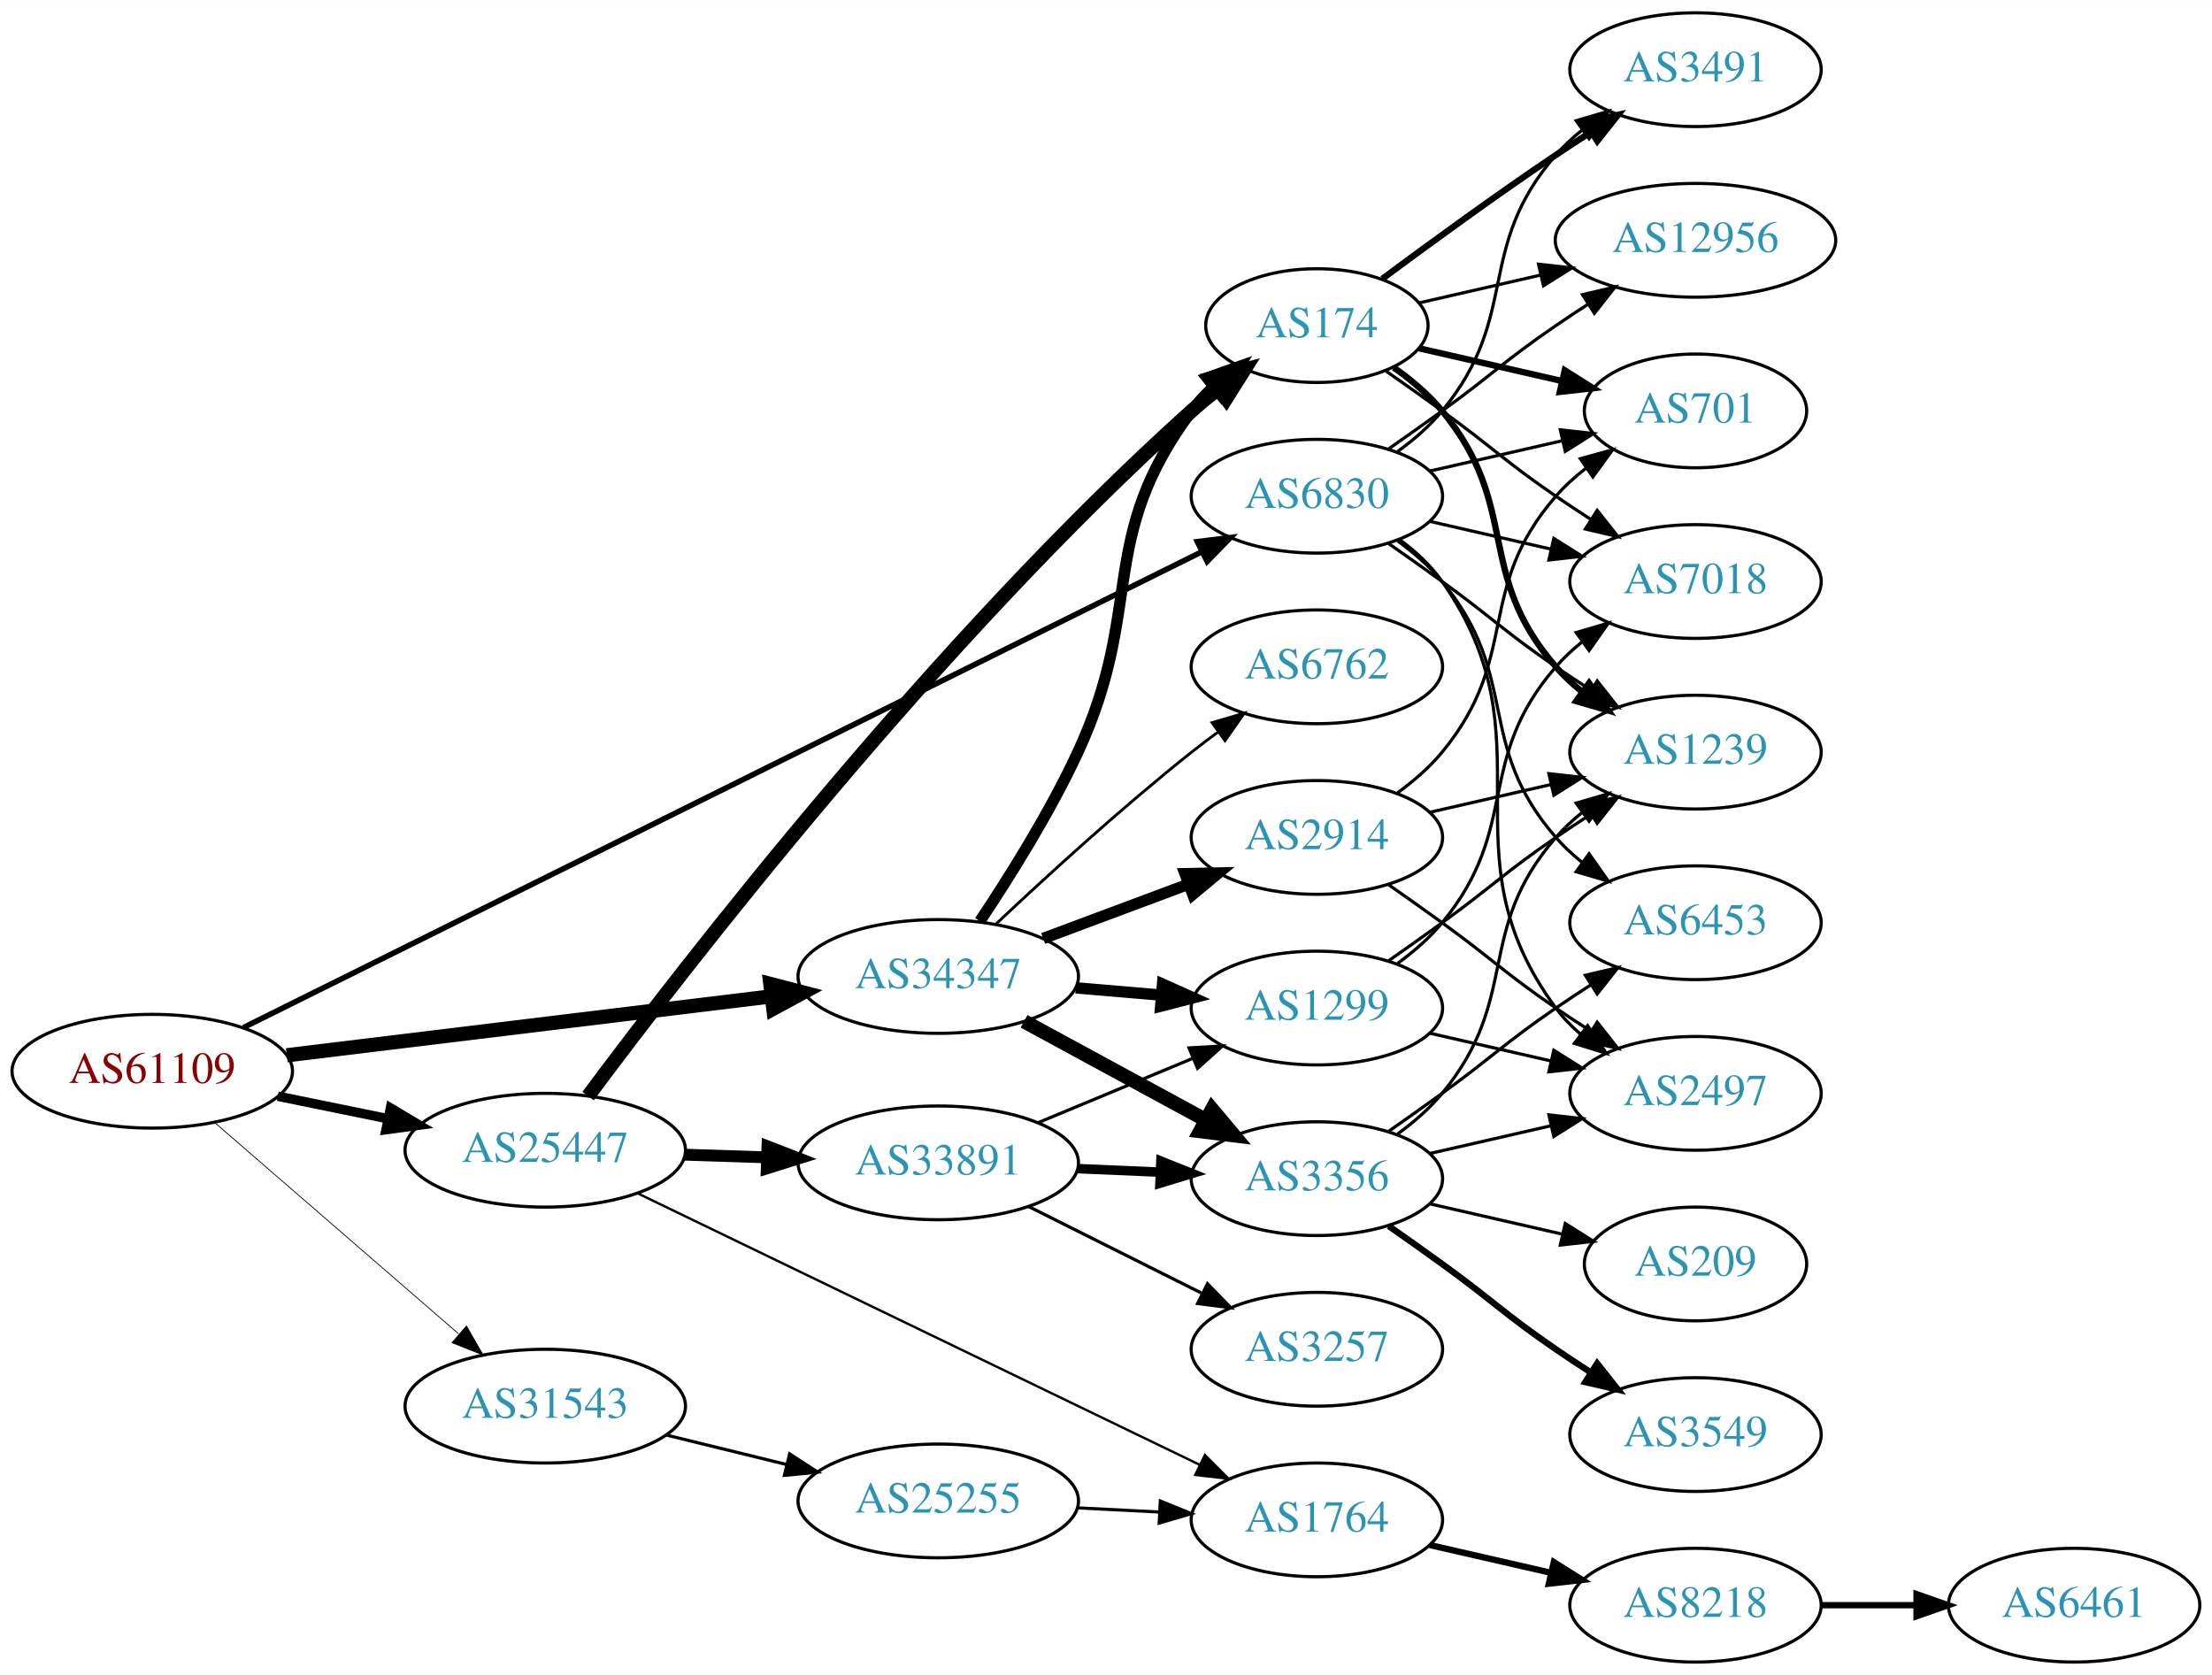
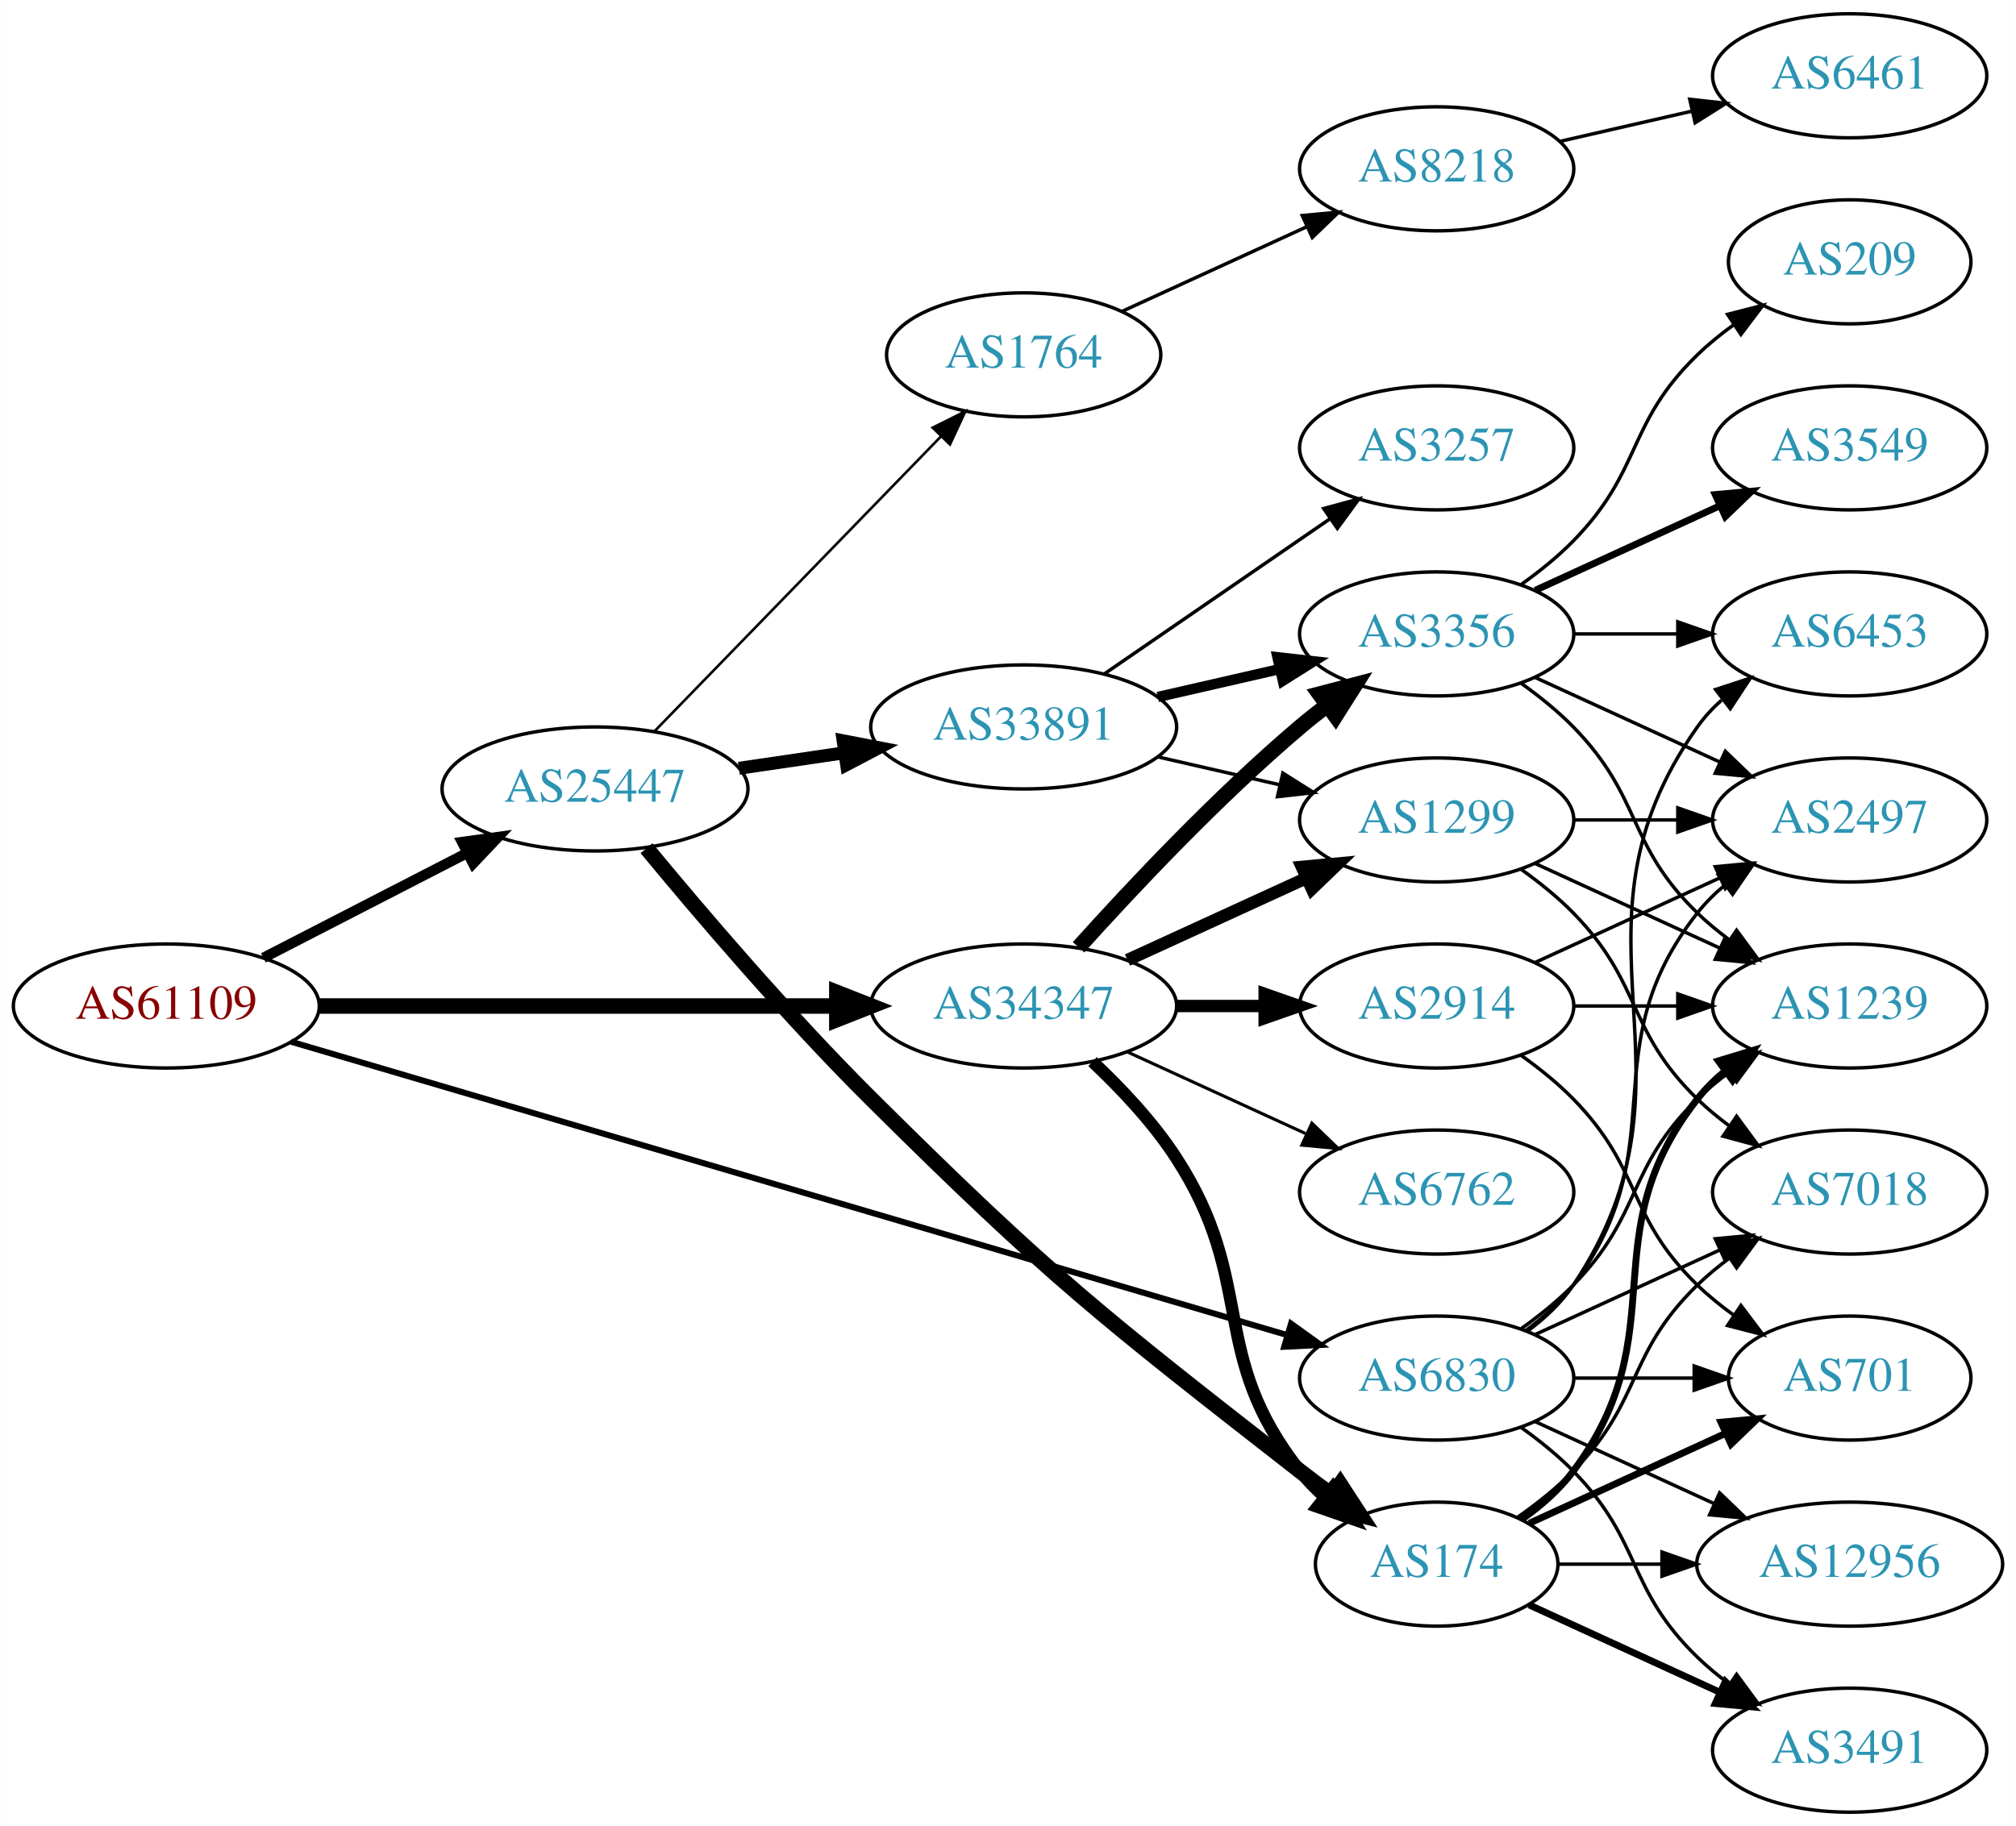
- <svg xmlns="http://www.w3.org/2000/svg" xmlns:xlink="http://www.w3.org/1999/xlink" width="700pt" height="530pt" viewBox="0.00 0.00 700.15 530.00">
+ <svg xmlns="http://www.w3.org/2000/svg" xmlns:xlink="http://www.w3.org/1999/xlink" width="585pt" height="530pt" viewBox="0.00 0.00 584.86 530.00">
  <g id="graph0" class="graph" transform="scale(1 1) rotate(0) translate(4 526)">
-     <polygon fill="white" stroke="none" points="-4,4 -4,-526 696.155,-526 696.155,4 -4,4" />
+     <polygon fill="white" stroke="none" points="-4,4 -4,-526 580.862,-526 580.862,4 -4,4" />
    <g id="node1" class="node">
      <g id="a_node1">
        <a xlink:href="/asn/61109" xlink:title="AS61109 ~ Stadtgemeinde/Stadtwerke Imst [AT]">
-           <ellipse fill="#ffffff" stroke="black" cx="44.196" cy="-187" rx="44.393" ry="18" />
-           <text text-anchor="middle" x="44.196" y="-183.3" font-family="Times,serif" font-size="14.00" fill="#880000">AS61109</text>
+           <ellipse fill="#ffffff" stroke="black" cx="44.196" cy="-234" rx="44.393" ry="18" />
+           <text text-anchor="middle" x="44.196" y="-230.3" font-family="Times,serif" font-size="14.00" fill="#880000">AS61109</text>
        </a>
      </g>
    </g>
    <g id="node2" class="node">
      <g id="a_node2">
        <a xlink:href="/asn/6830" xlink:title="AS6830 ~ LGI-UPC [AT]">
-           <ellipse fill="#ffffff" stroke="black" cx="412.823" cy="-369" rx="39.794" ry="18" />
-           <text text-anchor="middle" x="412.823" y="-365.3" font-family="Times,serif" font-size="14.00" fill="#2c94b3">AS6830</text>
+           <ellipse fill="#ffffff" stroke="black" cx="412.823" cy="-126" rx="39.794" ry="18" />
+           <text text-anchor="middle" x="412.823" y="-122.3" font-family="Times,serif" font-size="14.00" fill="#2c94b3">AS6830</text>
        </a>
      </g>
    </g>
    <g id="edge1" class="edge">
-       <path fill="none" stroke="black" stroke-width="1.75" d="M73.054,-200.829C138.783,-233.458 303.46,-315.207 376.261,-351.346" />
-       <polygon fill="black" stroke="black" stroke-width="1.75" points="374.98,-354.618 385.493,-355.93 378.093,-348.348 374.98,-354.618" />
+       <path fill="none" stroke="black" stroke-width="1.75" d="M80.35,-223.645C148.049,-203.702 296.275,-160.038 369.36,-138.509" />
+       <polygon fill="black" stroke="black" stroke-width="1.75" points="370.554,-141.806 379.158,-135.622 368.576,-135.091 370.554,-141.806" />
    </g>
    <g id="node3" class="node">
      <g id="a_node3">
        <a xlink:href="/asn/25447" xlink:title="AS25447 ~ Hackl-Str. 1, Object 2, OG2 [AT]">
-           <ellipse fill="#ffffff" stroke="black" cx="168.588" cy="-162" rx="44.393" ry="18" />
-           <text text-anchor="middle" x="168.588" y="-158.3" font-family="Times,serif" font-size="14.00" fill="#2c94b3">AS25447</text>
+           <ellipse fill="#ffffff" stroke="black" cx="168.588" cy="-297" rx="44.393" ry="18" />
+           <text text-anchor="middle" x="168.588" y="-293.3" font-family="Times,serif" font-size="14.00" fill="#2c94b3">AS25447</text>
        </a>
      </g>
    </g>
    <g id="edge2" class="edge">
-       <path fill="none" stroke="black" stroke-width="3" d="M83.922,-179.09C94.972,-176.833 107.157,-174.344 118.728,-171.98" />
-       <polygon fill="black" stroke="black" stroke-width="3" points="119.597,-175.375 128.694,-169.945 118.196,-168.517 119.597,-175.375" />
+       <path fill="none" stroke="black" stroke-width="3" d="M72.359,-247.982C89.789,-256.954 112.62,-268.706 131.558,-278.454" />
+       <polygon fill="black" stroke="black" stroke-width="3" points="130.008,-281.593 140.501,-283.057 133.212,-275.369 130.008,-281.593" />
    </g>
    <g id="node4" class="node">
      <g id="a_node4">
-         <a xlink:href="/asn/31543" xlink:title="AS31543 ~ myNET gmbh [AT]">
-           <ellipse fill="#ffffff" stroke="black" cx="168.588" cy="-81" rx="44.393" ry="18" />
-           <text text-anchor="middle" x="168.588" y="-77.3" font-family="Times,serif" font-size="14.00" fill="#2c94b3">AS31543</text>
+         <a xlink:href="/asn/34347" xlink:title="AS34347 ~ HALLAG Kommunal GmbH [AT]">
+           <ellipse fill="#ffffff" stroke="black" cx="292.98" cy="-234" rx="44.393" ry="18" />
+           <text text-anchor="middle" x="292.98" y="-230.3" font-family="Times,serif" font-size="14.00" fill="#2c94b3">AS34347</text>
        </a>
      </g>
    </g>
    <g id="edge3" class="edge">
-       <path fill="none" stroke="black" stroke-width="0.25" d="M64.052,-170.67C84.686,-152.799 117.916,-124.019 141.149,-103.899" />
-       <polygon fill="black" stroke="black" stroke-width="0.25" points="143.644,-106.367 148.912,-97.175 139.062,-101.076 143.644,-106.367" />
+       <path fill="none" stroke="black" stroke-width="4.5" d="M88.465,-234C130.273,-234 193.702,-234 238.62,-234" />
+       <polygon fill="black" stroke="black" stroke-width="4.5" points="238.761,-237.938 248.761,-234 238.761,-230.063 238.761,-237.938" />
    </g>
    <g id="node5" class="node">
      <g id="a_node5">
-         <a xlink:href="/asn/34347" xlink:title="AS34347 ~ HALLAG Kommunal GmbH [AT]">
-           <ellipse fill="#ffffff" stroke="black" cx="292.98" cy="-217" rx="44.393" ry="18" />
-           <text text-anchor="middle" x="292.98" y="-213.3" font-family="Times,serif" font-size="14.00" fill="#2c94b3">AS34347</text>
+         <a xlink:href="/asn/1239" xlink:title="AS1239 ~ Sprint [US]">
+           <ellipse fill="#ffffff" stroke="black" cx="532.666" cy="-234" rx="39.794" ry="18" />
+           <text text-anchor="middle" x="532.666" y="-230.3" font-family="Times,serif" font-size="14.00" fill="#2c94b3">AS1239</text>
        </a>
      </g>
    </g>
    <g id="edge4" class="edge">
-       <path fill="none" stroke="black" stroke-width="4.5" d="M86.781,-192.055C129.052,-197.194 194.636,-205.166 240.24,-210.71" />
-       <polygon fill="black" stroke="black" stroke-width="4.5" points="239.823,-214.626 250.225,-211.924 240.774,-206.809 239.823,-214.626" />
+       <path fill="none" stroke="black" d="M437.417,-140.389C442.673,-144.148 448.005,-148.437 452.469,-153 472.642,-173.617 467.776,-186.906 488.469,-207 491.315,-209.763 494.488,-212.386 497.789,-214.834" />
+       <polygon fill="black" stroke="black" points="495.905,-217.786 506.136,-220.538 499.854,-212.006 495.905,-217.786" />
    </g>
    <g id="node6" class="node">
      <g id="a_node6">
-         <a xlink:href="/asn/1239" xlink:title="AS1239 ~ Sprint [US]">
-           <ellipse fill="#ffffff" stroke="black" cx="532.666" cy="-288" rx="39.794" ry="18" />
-           <text text-anchor="middle" x="532.666" y="-284.3" font-family="Times,serif" font-size="14.00" fill="#2c94b3">AS1239</text>
+         <a xlink:href="/asn/12956" xlink:title="AS12956 ~ TELXIUS [ES]">
+           <ellipse fill="#ffffff" stroke="black" cx="532.666" cy="-72" rx="44.393" ry="18" />
+           <text text-anchor="middle" x="532.666" y="-68.3" font-family="Times,serif" font-size="14.00" fill="#2c94b3">AS12956</text>
        </a>
      </g>
    </g>
    <g id="edge5" class="edge">
-       <path fill="none" stroke="black" d="M435.58,-353.991C441.114,-350.121 447.033,-345.936 452.469,-342 468.669,-330.271 471.975,-326.311 488.469,-315 491.998,-312.581 495.735,-310.111 499.476,-307.698" />
-       <polygon fill="black" stroke="black" points="501.548,-310.528 508.117,-302.216 497.798,-304.618 501.548,-310.528" />
+       <path fill="none" stroke="black" d="M441.452,-113.339C456.95,-106.238 476.516,-97.272 493.463,-89.506" />
+       <polygon fill="black" stroke="black" points="494.933,-92.683 502.565,-85.335 492.016,-86.319 494.933,-92.683" />
    </g>
    <g id="node7" class="node">
      <g id="a_node7">
        <a xlink:href="/asn/2497" xlink:title="AS2497 ~ Internet Initiative Japan Inc. [JP]">
-           <ellipse fill="#ffffff" stroke="black" cx="532.666" cy="-180" rx="39.794" ry="18" />
-           <text text-anchor="middle" x="532.666" y="-176.3" font-family="Times,serif" font-size="14.00" fill="#2c94b3">AS2497</text>
+           <ellipse fill="#ffffff" stroke="black" cx="532.666" cy="-288" rx="39.794" ry="18" />
+           <text text-anchor="middle" x="532.666" y="-284.3" font-family="Times,serif" font-size="14.00" fill="#2c94b3">AS2497</text>
        </a>
      </g>
    </g>
    <g id="edge6" class="edge">
-       <path fill="none" stroke="black" d="M438.982,-355.284C444.047,-351.545 448.902,-347.096 452.469,-342 488.083,-291.131 451.566,-256.941 488.469,-207 490.703,-203.977 493.386,-201.214 496.307,-198.707" />
-       <polygon fill="black" stroke="black" points="498.502,-201.437 504.45,-192.669 494.333,-195.814 498.502,-201.437" />
+       <path fill="none" stroke="black" d="M438.754,-139.882C443.83,-143.611 448.748,-148.016 452.469,-153 482.741,-193.542 457.171,-221.246 488.469,-261 490.794,-263.953 493.538,-266.67 496.497,-269.147" />
+       <polygon fill="black" stroke="black" points="494.557,-272.064 504.694,-275.145 498.69,-266.415 494.557,-272.064" />
    </g>
    <g id="node8" class="node">
      <g id="a_node8">
-         <a xlink:href="/asn/701" xlink:title="AS701 ~ UUNET [US]">
-           <ellipse fill="#ffffff" stroke="black" cx="532.666" cy="-396" rx="35.194" ry="18" />
-           <text text-anchor="middle" x="532.666" y="-392.3" font-family="Times,serif" font-size="14.00" fill="#2c94b3">AS701</text>
+         <a xlink:href="/asn/6453" xlink:title="AS6453 ~ TATA COMMUNICATIONS (AMERICA) INC [US]">
+           <ellipse fill="#ffffff" stroke="black" cx="532.666" cy="-342" rx="39.794" ry="18" />
+           <text text-anchor="middle" x="532.666" y="-338.3" font-family="Times,serif" font-size="14.00" fill="#2c94b3">AS6453</text>
        </a>
      </g>
    </g>
    <g id="edge7" class="edge">
-       <path fill="none" stroke="black" d="M448.542,-376.955C461.635,-379.955 476.657,-383.396 490.298,-386.522" />
-       <polygon fill="black" stroke="black" points="489.876,-390.016 500.405,-388.838 491.439,-383.193 489.876,-390.016" />
+       <path fill="none" stroke="black" d="M439.142,-139.607C444.198,-143.351 449.01,-147.831 452.469,-153 493.494,-214.294 445.89,-254.775 488.469,-315 490.461,-317.816 492.848,-320.401 495.464,-322.76" />
+       <polygon fill="black" stroke="black" points="493.763,-325.865 503.832,-329.162 498.016,-320.306 493.763,-325.865" />
    </g>
    <g id="node9" class="node">
      <g id="a_node9">
        <a xlink:href="/asn/7018" xlink:title="AS7018 ~ AT&amp;T Services, Inc. [US]">
-           <ellipse fill="#ffffff" stroke="black" cx="532.666" cy="-342" rx="39.794" ry="18" />
-           <text text-anchor="middle" x="532.666" y="-338.3" font-family="Times,serif" font-size="14.00" fill="#2c94b3">AS7018</text>
+           <ellipse fill="#ffffff" stroke="black" cx="532.666" cy="-180" rx="39.794" ry="18" />
+           <text text-anchor="middle" x="532.666" y="-176.3" font-family="Times,serif" font-size="14.00" fill="#2c94b3">AS7018</text>
        </a>
      </g>
    </g>
    <g id="edge8" class="edge">
-       <path fill="none" stroke="black" d="M448.542,-361.045C460.542,-358.296 474.163,-355.175 486.856,-352.267" />
-       <polygon fill="black" stroke="black" points="487.821,-355.636 496.787,-349.991 486.258,-348.813 487.821,-355.636" />
+       <path fill="none" stroke="black" d="M441.452,-138.661C457.409,-145.973 477.679,-155.261 494.962,-163.181" />
+       <polygon fill="black" stroke="black" points="493.661,-166.435 504.21,-167.419 496.577,-160.071 493.661,-166.435" />
    </g>
    <g id="node10" class="node">
      <g id="a_node10">
-         <a xlink:href="/asn/12956" xlink:title="AS12956 ~ TELXIUS [ES]">
-           <ellipse fill="#ffffff" stroke="black" cx="532.666" cy="-450" rx="44.393" ry="18" />
-           <text text-anchor="middle" x="532.666" y="-446.3" font-family="Times,serif" font-size="14.00" fill="#2c94b3">AS12956</text>
+         <a xlink:href="/asn/701" xlink:title="AS701 ~ UUNET [US]">
+           <ellipse fill="#ffffff" stroke="black" cx="532.666" cy="-126" rx="35.194" ry="18" />
+           <text text-anchor="middle" x="532.666" y="-122.3" font-family="Times,serif" font-size="14.00" fill="#2c94b3">AS701</text>
        </a>
      </g>
    </g>
    <g id="edge9" class="edge">
-       <path fill="none" stroke="black" d="M435.58,-384.009C441.114,-387.879 447.033,-392.064 452.469,-396 468.669,-407.729 471.975,-411.689 488.469,-423 491.74,-425.243 495.191,-427.528 498.657,-429.773" />
-       <polygon fill="black" stroke="black" points="496.9,-432.803 507.215,-435.22 500.658,-426.898 496.9,-432.803" />
+       <path fill="none" stroke="black" d="M452.736,-126C463.822,-126 475.982,-126 487.364,-126" />
+       <polygon fill="black" stroke="black" points="487.546,-129.5 497.546,-126 487.546,-122.5 487.546,-129.5" />
    </g>
    <g id="node11" class="node">
      <g id="a_node11">
-         <a xlink:href="/asn/6453" xlink:title="AS6453 ~ TATA COMMUNICATIONS (AMERICA) INC [US]">
-           <ellipse fill="#ffffff" stroke="black" cx="532.666" cy="-234" rx="39.794" ry="18" />
-           <text text-anchor="middle" x="532.666" y="-230.3" font-family="Times,serif" font-size="14.00" fill="#2c94b3">AS6453</text>
+         <a xlink:href="/asn/3491" xlink:title="AS3491 ~ PCCW Global, Inc. [US]">
+           <ellipse fill="#ffffff" stroke="black" cx="532.666" cy="-18" rx="39.794" ry="18" />
+           <text text-anchor="middle" x="532.666" y="-14.3" font-family="Times,serif" font-size="14.00" fill="#2c94b3">AS3491</text>
        </a>
      </g>
    </g>
    <g id="edge10" class="edge">
-       <path fill="none" stroke="black" d="M438.404,-354.844C443.498,-351.128 448.512,-346.799 452.469,-342 477.534,-311.606 462.635,-290.742 488.469,-261 490.934,-258.162 493.771,-255.523 496.789,-253.094" />
-       <polygon fill="black" stroke="black" points="498.975,-255.833 505.067,-247.164 494.899,-250.142 498.975,-255.833" />
+       <path fill="none" stroke="black" d="M437.417,-111.611C442.673,-107.852 448.005,-103.563 452.469,-99 472.642,-78.383 467.776,-65.094 488.469,-45 491.315,-42.237 494.488,-39.614 497.789,-37.166" />
+       <polygon fill="black" stroke="black" points="499.854,-39.993 506.136,-31.462 495.905,-34.214 499.854,-39.993" />
    </g>
    <g id="node12" class="node">
      <g id="a_node12">
-         <a xlink:href="/asn/3491" xlink:title="AS3491 ~ PCCW Global, Inc. [US]">
-           <ellipse fill="#ffffff" stroke="black" cx="532.666" cy="-504" rx="39.794" ry="18" />
-           <text text-anchor="middle" x="532.666" y="-500.3" font-family="Times,serif" font-size="14.00" fill="#2c94b3">AS3491</text>
+         <a xlink:href="/asn/174" xlink:title="AS174 ~ Cogent Communications [US]">
+           <ellipse fill="#ffffff" stroke="black" cx="412.823" cy="-72" rx="35.194" ry="18" />
+           <text text-anchor="middle" x="412.823" y="-68.3" font-family="Times,serif" font-size="14.00" fill="#2c94b3">AS174</text>
        </a>
      </g>
    </g>
    <g id="edge11" class="edge">
-       <path fill="none" stroke="black" d="M438.404,-383.156C443.498,-386.872 448.512,-391.201 452.469,-396 477.534,-426.394 462.635,-447.258 488.469,-477 490.934,-479.838 493.771,-482.477 496.789,-484.906" />
-       <polygon fill="black" stroke="black" points="494.899,-487.858 505.067,-490.836 498.975,-482.167 494.899,-487.858" />
+       <path fill="none" stroke="black" stroke-width="4.5" d="M183.539,-279.804C198.877,-261.226 224.568,-231.056 248.784,-207 300.727,-155.401 315.445,-144.028 373.176,-99 376.125,-96.7 379.252,-94.361 382.4,-92.071" />
+       <polygon fill="black" stroke="black" stroke-width="4.5" points="384.811,-95.187 390.673,-86.179 380.243,-88.773 384.811,-95.187" />
    </g>
    <g id="node13" class="node">
      <g id="a_node13">
        <a xlink:href="/asn/33891" xlink:title="AS33891 ~ CORE-BACKBONE GMBH GLOBAL NETWORK [DE]">
-           <ellipse fill="#ffffff" stroke="black" cx="292.98" cy="-158" rx="44.393" ry="18" />
-           <text text-anchor="middle" x="292.98" y="-154.3" font-family="Times,serif" font-size="14.00" fill="#2c94b3">AS33891</text>
+           <ellipse fill="#ffffff" stroke="black" cx="292.98" cy="-315" rx="44.393" ry="18" />
+           <text text-anchor="middle" x="292.98" y="-311.3" font-family="Times,serif" font-size="14.00" fill="#2c94b3">AS33891</text>
        </a>
      </g>
    </g>
    <g id="edge12" class="edge">
-       <path fill="none" stroke="black" stroke-width="3.75" d="M212.739,-160.59C221.148,-160.315 230.057,-160.024 238.748,-159.74" />
-       <polygon fill="black" stroke="black" stroke-width="3.75" points="238.926,-163.236 248.807,-159.411 238.698,-156.24 238.926,-163.236" />
+       <path fill="none" stroke="black" stroke-width="3.75" d="M210.343,-302.994C220.148,-304.436 230.744,-305.994 240.952,-307.495" />
+       <polygon fill="black" stroke="black" stroke-width="3.75" points="240.583,-310.979 250.986,-308.971 241.602,-304.053 240.583,-310.979" />
    </g>
    <g id="node14" class="node">
      <g id="a_node14">
-         <a xlink:href="/asn/174" xlink:title="AS174 ~ Cogent Communications [US]">
-           <ellipse fill="#ffffff" stroke="black" cx="412.823" cy="-423" rx="35.194" ry="18" />
-           <text text-anchor="middle" x="412.823" y="-419.3" font-family="Times,serif" font-size="14.00" fill="#2c94b3">AS174</text>
+         <a xlink:href="/asn/1764" xlink:title="AS1764 ~ NEXTLAYER-AS [AT]">
+           <ellipse fill="#ffffff" stroke="black" cx="292.98" cy="-423" rx="39.794" ry="18" />
+           <text text-anchor="middle" x="292.98" y="-419.3" font-family="Times,serif" font-size="14.00" fill="#2c94b3">AS1764</text>
        </a>
      </g>
    </g>
    <g id="edge13" class="edge">
-       <path fill="none" stroke="black" stroke-width="4.5" d="M182.145,-179.135C212.293,-219.626 292.288,-323.276 373.176,-396 375.813,-398.37 378.663,-400.711 381.58,-402.965" />
-       <polygon fill="black" stroke="black" stroke-width="4.5" points="379.461,-406.294 389.852,-409.038 384.122,-399.946 379.461,-406.294" />
+       <path fill="none" stroke="black" stroke-width="0.75" d="M185.841,-313.732C207.173,-335.693 244.745,-374.372 268.987,-399.328" />
+       <polygon fill="black" stroke="black" stroke-width="0.75" points="266.571,-401.865 276.049,-406.599 271.592,-396.988 266.571,-401.865" />
+     </g>
+     <g id="edge29" class="edge">
+       <path fill="none" stroke="black" stroke-width="3.6" d="M312.968,-217.849C321.232,-210.076 330.525,-200.231 337.176,-190 360.883,-153.534 346.206,-133.123 373.176,-99 375.257,-96.367 377.663,-93.885 380.236,-91.573" />
+       <polygon fill="black" stroke="black" stroke-width="3.6" points="382.647,-94.128 388.299,-85.167 378.293,-88.647 382.647,-94.128" />
+     </g>
+     <g id="node16" class="node">
+       <g id="a_node16">
+         <a xlink:href="/asn/3356" xlink:title="AS3356 ~ Level 3 Parent, LLC [US]">
+           <ellipse fill="#ffffff" stroke="black" cx="412.823" cy="-342" rx="39.794" ry="18" />
+           <text text-anchor="middle" x="412.823" y="-338.3" font-family="Times,serif" font-size="14.00" fill="#2c94b3">AS3356</text>
+         </a>
+       </g>
+     </g>
+     <g id="edge33" class="edge">
+       <path fill="none" stroke="black" stroke-width="4.5" d="M308.913,-251.044C324.239,-268.097 349.175,-294.65 373.176,-315 375.674,-317.117 378.334,-319.232 381.045,-321.293" />
+       <polygon fill="black" stroke="black" stroke-width="4.5" points="378.824,-324.547 389.222,-327.266 383.47,-318.188 378.824,-324.547" />
+     </g>
+     <g id="node17" class="node">
+       <g id="a_node17">
+         <a xlink:href="/asn/1299" xlink:title="AS1299 ~ Telia Carrier [EU]">
+           <ellipse fill="#ffffff" stroke="black" cx="412.823" cy="-288" rx="39.794" ry="18" />
+           <text text-anchor="middle" x="412.823" y="-284.3" font-family="Times,serif" font-size="14.00" fill="#2c94b3">AS1299</text>
+         </a>
+       </g>
+     </g>
+     <g id="edge30" class="edge">
+       <path fill="none" stroke="black" stroke-width="3.6" d="M323.11,-247.348C338.721,-254.502 358.119,-263.391 374.791,-271.03" />
+       <polygon fill="black" stroke="black" stroke-width="3.6" points="373.694,-274.378 384.243,-275.362 376.61,-268.014 373.694,-274.378" />
+     </g>
+     <g id="node22" class="node">
+       <g id="a_node22">
+         <a xlink:href="/asn/6762" xlink:title="AS6762 ~ TELECOM ITALIA SPARKLE S.p.A. [IT]">
+           <ellipse fill="#ffffff" stroke="black" cx="412.823" cy="-180" rx="39.794" ry="18" />
+           <text text-anchor="middle" x="412.823" y="-176.3" font-family="Times,serif" font-size="14.00" fill="#2c94b3">AS6762</text>
+         </a>
+       </g>
+     </g>
+     <g id="edge31" class="edge">
+       <path fill="none" stroke="black" stroke-width="0.9" d="M323.11,-220.652C338.721,-213.498 358.119,-204.609 374.791,-196.97" />
+       <polygon fill="black" stroke="black" stroke-width="0.9" points="376.61,-199.986 384.243,-192.638 373.694,-193.622 376.61,-199.986" />
+     </g>
+     <g id="node23" class="node">
+       <g id="a_node23">
+         <a xlink:href="/asn/2914" xlink:title="AS2914 ~ NTT America, Inc. [US]">
+           <ellipse fill="#ffffff" stroke="black" cx="412.823" cy="-234" rx="39.794" ry="18" />
+           <text text-anchor="middle" x="412.823" y="-230.3" font-family="Times,serif" font-size="14.00" fill="#2c94b3">AS2914</text>
+         </a>
+       </g>
+     </g>
+     <g id="edge32" class="edge">
+       <path fill="none" stroke="black" stroke-width="3.6" d="M337.191,-234C345.504,-234 354.267,-234 362.749,-234" />
+       <polygon fill="black" stroke="black" stroke-width="3.6" points="362.908,-237.5 372.908,-234 362.908,-230.5 362.908,-237.5" />
+     </g>
+     <g id="edge16" class="edge">
+       <path fill="none" stroke="black" stroke-width="2" d="M437.549,-85.011C443.046,-88.919 448.454,-93.622 452.469,-99 482.741,-139.542 457.171,-167.246 488.469,-207 490.794,-209.953 493.538,-212.67 496.497,-215.147" />
+       <polygon fill="black" stroke="black" stroke-width="2" points="494.557,-218.064 504.694,-221.145 498.69,-212.415 494.557,-218.064" />
+     </g>
+     <g id="edge15" class="edge">
+       <path fill="none" stroke="black" d="M448.225,-72C457.6,-72 467.983,-72 478.149,-72" />
+       <polygon fill="black" stroke="black" points="478.199,-75.5 488.199,-72 478.198,-68.5 478.199,-75.5" />
+     </g>
+     <g id="edge17" class="edge">
+       <path fill="none" stroke="black" d="M436.206,-85.532C441.848,-89.49 447.661,-94.086 452.469,-99 472.642,-119.617 467.776,-132.906 488.469,-153 491.315,-155.763 494.488,-158.386 497.789,-160.834" />
+       <polygon fill="black" stroke="black" points="495.905,-163.786 506.136,-166.538 499.854,-158.006 495.905,-163.786" />
+     </g>
+     <g id="edge14" class="edge">
+       <path fill="none" stroke="black" stroke-width="2" d="M439.684,-83.85C456.416,-91.517 478.406,-101.594 496.689,-109.972" />
+       <polygon fill="black" stroke="black" stroke-width="2" points="495.316,-113.193 505.865,-114.177 498.232,-106.829 495.316,-113.193" />
+     </g>
+     <g id="edge18" class="edge">
+       <path fill="none" stroke="black" stroke-width="2" d="M439.684,-60.15C455.805,-52.762 476.807,-43.138 494.672,-34.952" />
+       <polygon fill="black" stroke="black" stroke-width="2" points="496.591,-37.923 504.224,-30.575 493.675,-31.559 496.591,-37.923" />
    </g>
    <g id="node15" class="node">
      <g id="a_node15">
-         <a xlink:href="/asn/1764" xlink:title="AS1764 ~ NEXTLAYER-AS [AT]">
-           <ellipse fill="#ffffff" stroke="black" cx="412.823" cy="-45" rx="39.794" ry="18" />
-           <text text-anchor="middle" x="412.823" y="-41.3" font-family="Times,serif" font-size="14.00" fill="#2c94b3">AS1764</text>
-         </a>
-       </g>
-     </g>
-     <g id="edge14" class="edge">
-       <path fill="none" stroke="black" stroke-width="0.75" d="M197.85,-148.35C241.96,-127.044 327.134,-85.905 375.66,-62.467" />
-       <polygon fill="black" stroke="black" stroke-width="0.75" points="377.371,-65.528 384.853,-58.027 374.326,-59.224 377.371,-65.528" />
-     </g>
-     <g id="node23" class="node">
-       <g id="a_node23">
-         <a xlink:href="/asn/25255" xlink:title="AS25255 ~ ==&gt; TELE2 AUSTRIA &lt;== [AT]">
-           <ellipse fill="#ffffff" stroke="black" cx="292.98" cy="-51" rx="44.393" ry="18" />
-           <text text-anchor="middle" x="292.98" y="-47.3" font-family="Times,serif" font-size="14.00" fill="#2c94b3">AS25255</text>
-         </a>
-       </g>
-     </g>
-     <g id="edge30" class="edge">
-       <path fill="none" stroke="black" d="M206.975,-71.836C218.957,-68.899 232.381,-65.609 244.96,-62.525" />
-       <polygon fill="black" stroke="black" points="245.943,-65.888 254.823,-60.108 244.277,-59.089 245.943,-65.888" />
-     </g>
-     <g id="edge32" class="edge">
-       <path fill="none" stroke="black" stroke-width="3.6" d="M306.144,-234.476C315.512,-248.483 328.315,-268.889 337.176,-288 358.46,-333.902 342.905,-355.458 373.176,-396 375.184,-398.689 377.54,-401.209 380.081,-403.546" />
-       <polygon fill="black" stroke="black" stroke-width="3.6" points="378.11,-406.452 388.097,-409.989 382.496,-400.996 378.11,-406.452" />
-     </g>
-     <g id="node17" class="node">
-       <g id="a_node17">
-         <a xlink:href="/asn/3356" xlink:title="AS3356 ~ Level 3 Parent, LLC [US]">
-           <ellipse fill="#ffffff" stroke="black" cx="412.823" cy="-153" rx="39.794" ry="18" />
-           <text text-anchor="middle" x="412.823" y="-149.3" font-family="Times,serif" font-size="14.00" fill="#2c94b3">AS3356</text>
-         </a>
-       </g>
-     </g>
-     <g id="edge34" class="edge">
-       <path fill="none" stroke="black" stroke-width="4.5" d="M320.133,-202.796C337.072,-193.597 359.307,-181.521 377.639,-171.565" />
-       <polygon fill="black" stroke="black" stroke-width="4.5" points="379.643,-174.957 386.552,-166.725 375.885,-168.037 379.643,-174.957" />
+         <a xlink:href="/asn/3257" xlink:title="AS3257 ~ GTT [DE]">
+           <ellipse fill="#ffffff" stroke="black" cx="412.823" cy="-396" rx="39.794" ry="18" />
+           <text text-anchor="middle" x="412.823" y="-392.3" font-family="Times,serif" font-size="14.00" fill="#2c94b3">AS3257</text>
+         </a>
+       </g>
+     </g>
+     <g id="edge19" class="edge">
+       <path fill="none" stroke="black" d="M316.423,-330.426C335.004,-343.198 361.565,-361.455 381.945,-375.463" />
+       <polygon fill="black" stroke="black" points="380.036,-378.398 390.259,-381.178 384.001,-372.629 380.036,-378.398" />
+     </g>
+     <g id="edge20" class="edge">
+       <path fill="none" stroke="black" stroke-width="3" d="M331.915,-323.692C343.156,-326.267 355.568,-329.111 367.192,-331.774" />
+       <polygon fill="black" stroke="black" stroke-width="3" points="366.624,-335.235 377.153,-334.057 368.188,-328.412 366.624,-335.235" />
+     </g>
+     <g id="edge21" class="edge">
+       <path fill="none" stroke="black" d="M331.915,-306.308C343.156,-303.733 355.568,-300.889 367.192,-298.226" />
+       <polygon fill="black" stroke="black" points="368.188,-301.588 377.153,-295.943 366.624,-294.765 368.188,-301.588" />
+     </g>
+     <g id="node20" class="node">
+       <g id="a_node20">
+         <a xlink:href="/asn/8218" xlink:title="AS8218 ~ legacy Neotelecoms [FR]">
+           <ellipse fill="#ffffff" stroke="black" cx="412.823" cy="-477" rx="39.794" ry="18" />
+           <text text-anchor="middle" x="412.823" y="-473.3" font-family="Times,serif" font-size="14.00" fill="#2c94b3">AS8218</text>
+         </a>
+       </g>
+     </g>
+     <g id="edge27" class="edge">
+       <path fill="none" stroke="black" d="M321.609,-435.661C337.566,-442.973 357.837,-452.261 375.119,-460.181" />
+       <polygon fill="black" stroke="black" points="373.818,-463.435 384.367,-464.419 376.734,-457.071 373.818,-463.435" />
+     </g>
+     <g id="edge26" class="edge">
+       <path fill="none" stroke="black" d="M437.417,-327.611C442.673,-323.852 448.005,-319.563 452.469,-315 472.642,-294.383 467.776,-281.094 488.469,-261 491.315,-258.237 494.488,-255.614 497.789,-253.166" />
+       <polygon fill="black" stroke="black" points="499.854,-255.994 506.136,-247.462 495.905,-250.214 499.854,-255.994" />
+     </g>
+     <g id="edge24" class="edge">
+       <path fill="none" stroke="black" d="M441.452,-329.339C457.409,-322.027 477.679,-312.739 494.962,-304.819" />
+       <polygon fill="black" stroke="black" points="496.577,-307.929 504.21,-300.581 493.661,-301.565 496.577,-307.929" />
+     </g>
+     <g id="edge25" class="edge">
+       <path fill="none" stroke="black" d="M452.736,-342C462.289,-342 472.639,-342 482.601,-342" />
+       <polygon fill="black" stroke="black" points="482.794,-345.5 492.794,-342 482.794,-338.5 482.794,-345.5" />
    </g>
    <g id="node18" class="node">
      <g id="a_node18">
-         <a xlink:href="/asn/1299" xlink:title="AS1299 ~ Telia Carrier [EU]">
-           <ellipse fill="#ffffff" stroke="black" cx="412.823" cy="-207" rx="39.794" ry="18" />
-           <text text-anchor="middle" x="412.823" y="-203.3" font-family="Times,serif" font-size="14.00" fill="#2c94b3">AS1299</text>
-         </a>
-       </g>
-     </g>
-     <g id="edge36" class="edge">
-       <path fill="none" stroke="black" stroke-width="3.6" d="M336.524,-213.39C345.243,-212.65 354.482,-211.866 363.39,-211.11" />
-       <polygon fill="black" stroke="black" stroke-width="3.6" points="363.976,-214.573 373.644,-210.24 363.384,-207.598 363.976,-214.573" />
-     </g>
-     <g id="node24" class="node">
-       <g id="a_node24">
-         <a xlink:href="/asn/6762" xlink:title="AS6762 ~ TELECOM ITALIA SPARKLE S.p.A. [IT]">
-           <ellipse fill="#ffffff" stroke="black" cx="412.823" cy="-315" rx="39.794" ry="18" />
-           <text text-anchor="middle" x="412.823" y="-311.3" font-family="Times,serif" font-size="14.00" fill="#2c94b3">AS6762</text>
-         </a>
-       </g>
-     </g>
-     <g id="edge33" class="edge">
-       <path fill="none" stroke="black" stroke-width="0.9" d="M311.373,-233.708C327.073,-248.515 351.038,-270.448 373.176,-288 375.888,-290.15 378.758,-292.326 381.661,-294.461" />
-       <polygon fill="black" stroke="black" stroke-width="0.9" points="379.655,-297.33 389.82,-300.315 383.735,-291.642 379.655,-297.33" />
-     </g>
-     <g id="node25" class="node">
-       <g id="a_node25">
-         <a xlink:href="/asn/2914" xlink:title="AS2914 ~ NTT America, Inc. [US]">
-           <ellipse fill="#ffffff" stroke="black" cx="412.823" cy="-261" rx="39.794" ry="18" />
-           <text text-anchor="middle" x="412.823" y="-257.3" font-family="Times,serif" font-size="14.00" fill="#2c94b3">AS2914</text>
-         </a>
-       </g>
-     </g>
-     <g id="edge35" class="edge">
-       <path fill="none" stroke="black" stroke-width="3.6" d="M326.181,-229.023C340.38,-234.325 357.206,-240.607 372.169,-246.194" />
-       <polygon fill="black" stroke="black" stroke-width="3.6" points="371.093,-249.528 381.686,-249.747 373.542,-242.971 371.093,-249.528" />
-     </g>
-     <g id="node16" class="node">
-       <g id="a_node16">
-         <a xlink:href="/asn/3257" xlink:title="AS3257 ~ GTT [DE]">
-           <ellipse fill="#ffffff" stroke="black" cx="412.823" cy="-99" rx="39.794" ry="18" />
-           <text text-anchor="middle" x="412.823" y="-95.3" font-family="Times,serif" font-size="14.00" fill="#2c94b3">AS3257</text>
-         </a>
-       </g>
-     </g>
-     <g id="edge15" class="edge">
-       <path fill="none" stroke="black" d="M321.609,-144.167C337.911,-136.006 358.714,-125.59 376.234,-116.818" />
-       <polygon fill="black" stroke="black" points="378.206,-119.745 385.581,-112.139 375.072,-113.486 378.206,-119.745" />
-     </g>
-     <g id="edge16" class="edge">
-       <path fill="none" stroke="black" stroke-width="3" d="M337.191,-156.167C345.597,-155.81 354.464,-155.434 363.035,-155.07" />
-       <polygon fill="black" stroke="black" stroke-width="3" points="363.45,-158.556 373.293,-154.635 363.154,-151.562 363.45,-158.556" />
-     </g>
-     <g id="edge17" class="edge">
-       <path fill="none" stroke="black" d="M324.635,-170.746C339.544,-176.946 357.618,-184.461 373.435,-191.038" />
-       <polygon fill="black" stroke="black" points="372.366,-194.384 382.944,-194.992 375.054,-187.92 372.366,-194.384" />
-     </g>
-     <g id="edge18" class="edge">
-       <path fill="none" stroke="black" stroke-width="2" d="M437.196,-409.712C442.7,-405.809 448.199,-401.178 452.469,-396 477.534,-365.606 462.635,-344.742 488.469,-315 490.934,-312.162 493.771,-309.523 496.789,-307.094" />
-       <polygon fill="black" stroke="black" stroke-width="2" points="498.975,-309.833 505.067,-301.164 494.899,-304.142 498.975,-309.833" />
-     </g>
-     <g id="edge19" class="edge">
-       <path fill="none" stroke="black" stroke-width="2" d="M445.093,-415.835C458.944,-412.662 475.43,-408.885 490.281,-405.482" />
-       <polygon fill="black" stroke="black" stroke-width="2" points="491.283,-408.843 500.249,-403.198 489.72,-402.02 491.283,-408.843" />
-     </g>
-     <g id="edge20" class="edge">
-       <path fill="none" stroke="black" d="M434.773,-408.555C440.536,-404.529 446.768,-400.128 452.469,-396 468.669,-384.271 471.975,-380.311 488.469,-369 491.998,-366.581 495.735,-364.111 499.476,-361.698" />
-       <polygon fill="black" stroke="black" points="501.548,-364.528 508.117,-356.216 497.798,-358.618 501.548,-364.528" />
+         <a xlink:href="/asn/3549" xlink:title="AS3549 ~ Level 3 Parent, LLC [US]">
+           <ellipse fill="#ffffff" stroke="black" cx="532.666" cy="-396" rx="39.794" ry="18" />
+           <text text-anchor="middle" x="532.666" y="-392.3" font-family="Times,serif" font-size="14.00" fill="#2c94b3">AS3549</text>
+         </a>
+       </g>
    </g>
    <g id="edge22" class="edge">
-       <path fill="none" stroke="black" d="M445.093,-430.165C456.938,-432.879 470.712,-436.034 483.742,-439.02" />
-       <polygon fill="black" stroke="black" points="482.987,-442.437 493.516,-441.259 484.55,-435.614 482.987,-442.437" />
-     </g>
-     <g id="edge21" class="edge">
-       <path fill="none" stroke="black" stroke-width="2" d="M433.524,-437.81C448.427,-448.875 469.495,-464.228 488.469,-477 492.018,-479.389 495.769,-481.839 499.517,-484.242" />
-       <polygon fill="black" stroke="black" stroke-width="2" points="497.843,-487.325 508.166,-489.712 501.585,-481.409 497.843,-487.325" />
-     </g>
-     <g id="node21" class="node">
-       <g id="a_node21">
-         <a xlink:href="/asn/8218" xlink:title="AS8218 ~ legacy Neotelecoms [FR]">
-           <ellipse fill="#ffffff" stroke="black" cx="532.666" cy="-18" rx="39.794" ry="18" />
-           <text text-anchor="middle" x="532.666" y="-14.3" font-family="Times,serif" font-size="14.00" fill="#2c94b3">AS8218</text>
-         </a>
-       </g>
-     </g>
-     <g id="edge28" class="edge">
-       <path fill="none" stroke="black" stroke-width="2" d="M448.542,-37.045C460.542,-34.296 474.163,-31.175 486.856,-28.267" />
-       <polygon fill="black" stroke="black" stroke-width="2" points="487.821,-31.636 496.787,-25.991 486.258,-24.813 487.821,-31.636" />
-     </g>
-     <g id="edge26" class="edge">
-       <path fill="none" stroke="black" d="M438.404,-167.156C443.498,-170.872 448.512,-175.201 452.469,-180 477.534,-210.394 462.635,-231.258 488.469,-261 490.934,-263.838 493.771,-266.477 496.789,-268.906" />
-       <polygon fill="black" stroke="black" points="494.899,-271.858 505.067,-274.836 498.975,-266.167 494.899,-271.858" />
-     </g>
-     <g id="edge27" class="edge">
-       <path fill="none" stroke="black" d="M448.542,-160.955C460.542,-163.704 474.163,-166.825 486.856,-169.733" />
-       <polygon fill="black" stroke="black" points="486.258,-173.187 496.787,-172.009 487.821,-166.364 486.258,-173.187" />
-     </g>
-     <g id="edge25" class="edge">
-       <path fill="none" stroke="black" d="M435.58,-168.009C441.114,-171.879 447.033,-176.064 452.469,-180 468.669,-191.729 471.975,-195.689 488.469,-207 491.998,-209.419 495.735,-211.889 499.476,-214.302" />
-       <polygon fill="black" stroke="black" points="497.798,-217.382 508.117,-219.784 501.548,-211.472 497.798,-217.382" />
+       <path fill="none" stroke="black" stroke-width="2" d="M441.452,-354.661C457.409,-361.973 477.679,-371.261 494.962,-379.181" />
+       <polygon fill="black" stroke="black" stroke-width="2" points="493.661,-382.435 504.21,-383.419 496.577,-376.071 493.661,-382.435" />
    </g>
    <g id="node19" class="node">
      <g id="a_node19">
        <a xlink:href="/asn/209" xlink:title="AS209 ~ CenturyLink Communications, LLC [US]">
-           <ellipse fill="#ffffff" stroke="black" cx="532.666" cy="-126" rx="35.194" ry="18" />
-           <text text-anchor="middle" x="532.666" y="-122.3" font-family="Times,serif" font-size="14.00" fill="#2c94b3">AS209</text>
+           <ellipse fill="#ffffff" stroke="black" cx="532.666" cy="-450" rx="35.194" ry="18" />
+           <text text-anchor="middle" x="532.666" y="-446.3" font-family="Times,serif" font-size="14.00" fill="#2c94b3">AS209</text>
        </a>
      </g>
    </g>
    <g id="edge23" class="edge">
-       <path fill="none" stroke="black" d="M448.542,-145.045C461.635,-142.045 476.657,-138.604 490.298,-135.478" />
-       <polygon fill="black" stroke="black" points="491.439,-138.807 500.405,-133.162 489.876,-131.984 491.439,-138.807" />
-     </g>
-     <g id="node20" class="node">
-       <g id="a_node20">
-         <a xlink:href="/asn/3549" xlink:title="AS3549 ~ Level 3 Parent, LLC [US]">
-           <ellipse fill="#ffffff" stroke="black" cx="532.666" cy="-72" rx="39.794" ry="18" />
-           <text text-anchor="middle" x="532.666" y="-68.3" font-family="Times,serif" font-size="14.00" fill="#2c94b3">AS3549</text>
-         </a>
-       </g>
-     </g>
-     <g id="edge24" class="edge">
-       <path fill="none" stroke="black" stroke-width="2" d="M435.58,-137.991C441.114,-134.121 447.033,-129.936 452.469,-126 468.669,-114.271 471.975,-110.311 488.469,-99 491.998,-96.581 495.735,-94.111 499.476,-91.698" />
-       <polygon fill="black" stroke="black" stroke-width="2" points="501.548,-94.528 508.117,-86.216 497.798,-88.618 501.548,-94.528" />
+       <path fill="none" stroke="black" d="M437.417,-356.389C442.673,-360.148 448.005,-364.437 452.469,-369 472.642,-389.617 467.776,-402.906 488.469,-423 491.697,-426.134 495.348,-429.089 499.126,-431.812" />
+       <polygon fill="black" stroke="black" points="497.224,-434.75 507.486,-437.383 501.105,-428.925 497.224,-434.75" />
+     </g>
+     <g id="edge36" class="edge">
+       <path fill="none" stroke="black" d="M441.452,-275.339C457.409,-268.027 477.679,-258.739 494.962,-250.819" />
+       <polygon fill="black" stroke="black" points="496.577,-253.929 504.21,-246.581 493.661,-247.565 496.577,-253.929" />
+     </g>
+     <g id="edge35" class="edge">
+       <path fill="none" stroke="black" d="M452.736,-288C462.289,-288 472.639,-288 482.601,-288" />
+       <polygon fill="black" stroke="black" points="482.794,-291.5 492.794,-288 482.794,-284.5 482.794,-291.5" />
+     </g>
+     <g id="edge34" class="edge">
+       <path fill="none" stroke="black" d="M437.417,-273.611C442.673,-269.852 448.005,-265.563 452.469,-261 472.642,-240.383 467.776,-227.094 488.469,-207 491.315,-204.237 494.488,-201.614 497.789,-199.166" />
+       <polygon fill="black" stroke="black" points="499.854,-201.994 506.136,-193.462 495.905,-196.214 499.854,-201.994" />
+     </g>
+     <g id="node21" class="node">
+       <g id="a_node21">
+         <a xlink:href="/asn/6461" xlink:title="AS6461 ~ Zayo Bandwidth [US]">
+           <ellipse fill="#ffffff" stroke="black" cx="532.666" cy="-504" rx="39.794" ry="18" />
+           <text text-anchor="middle" x="532.666" y="-500.3" font-family="Times,serif" font-size="14.00" fill="#2c94b3">AS6461</text>
+         </a>
+       </g>
+     </g>
+     <g id="edge28" class="edge">
+       <path fill="none" stroke="black" d="M448.542,-484.955C460.542,-487.704 474.163,-490.825 486.856,-493.733" />
+       <polygon fill="black" stroke="black" points="486.258,-497.187 496.787,-496.009 487.821,-490.364 486.258,-497.187" />
+     </g>
+     <g id="edge38" class="edge">
+       <path fill="none" stroke="black" d="M452.736,-234C462.289,-234 472.639,-234 482.601,-234" />
+       <polygon fill="black" stroke="black" points="482.794,-237.5 492.794,-234 482.794,-230.5 482.794,-237.5" />
+     </g>
+     <g id="edge37" class="edge">
+       <path fill="none" stroke="black" d="M441.452,-246.661C457.409,-253.973 477.679,-263.261 494.962,-271.181" />
+       <polygon fill="black" stroke="black" points="493.661,-274.435 504.21,-275.419 496.577,-268.071 493.661,-274.435" />
    </g>
    <g id="edge39" class="edge">
-       <path fill="none" stroke="black" d="M435.58,-222.009C441.114,-225.879 447.033,-230.064 452.469,-234 468.669,-245.729 471.975,-249.689 488.469,-261 491.998,-263.419 495.735,-265.889 499.476,-268.302" />
-       <polygon fill="black" stroke="black" points="497.798,-271.382 508.117,-273.784 501.548,-265.472 497.798,-271.382" />
-     </g>
-     <g id="edge38" class="edge">
-       <path fill="none" stroke="black" d="M448.542,-199.045C460.542,-196.296 474.163,-193.175 486.856,-190.267" />
-       <polygon fill="black" stroke="black" points="487.821,-193.636 496.787,-187.991 486.258,-186.813 487.821,-193.636" />
-     </g>
-     <g id="edge37" class="edge">
-       <path fill="none" stroke="black" d="M438.404,-221.156C443.498,-224.872 448.512,-229.201 452.469,-234 477.534,-264.394 462.635,-285.258 488.469,-315 490.934,-317.838 493.771,-320.477 496.789,-322.906" />
-       <polygon fill="black" stroke="black" points="494.899,-325.858 505.067,-328.836 498.975,-320.167 494.899,-325.858" />
-     </g>
-     <g id="node22" class="node">
-       <g id="a_node22">
-         <a xlink:href="/asn/6461" xlink:title="AS6461 ~ Zayo Bandwidth [US]">
-           <ellipse fill="#ffffff" stroke="black" cx="652.508" cy="-18" rx="39.794" ry="18" />
-           <text text-anchor="middle" x="652.508" y="-14.3" font-family="Times,serif" font-size="14.00" fill="#2c94b3">AS6461</text>
-         </a>
-       </g>
-     </g>
-     <g id="edge29" class="edge">
-       <path fill="none" stroke="black" stroke-width="2" d="M572.578,-18C582.131,-18 592.481,-18 602.444,-18" />
-       <polygon fill="black" stroke="black" stroke-width="2" points="602.636,-21.5 612.636,-18 602.636,-14.5 602.636,-21.5" />
-     </g>
-     <g id="edge31" class="edge">
-       <path fill="none" stroke="black" d="M336.858,-48.817C345.372,-48.383 354.369,-47.925 363.063,-47.483" />
-       <polygon fill="black" stroke="black" points="363.272,-50.977 373.081,-46.972 362.916,-43.986 363.272,-50.977" />
-     </g>
-     <g id="edge40" class="edge">
-       <path fill="none" stroke="black" d="M448.542,-268.955C460.542,-271.704 474.163,-274.825 486.856,-277.733" />
-       <polygon fill="black" stroke="black" points="486.258,-281.187 496.787,-280.009 487.821,-274.364 486.258,-281.187" />
-     </g>
-     <g id="edge41" class="edge">
-       <path fill="none" stroke="black" d="M435.58,-245.991C441.114,-242.121 447.033,-237.936 452.469,-234 468.669,-222.271 471.975,-218.311 488.469,-207 491.998,-204.581 495.735,-202.111 499.476,-199.698" />
-       <polygon fill="black" stroke="black" points="501.548,-202.528 508.117,-194.216 497.798,-196.618 501.548,-202.528" />
-     </g>
-     <g id="edge42" class="edge">
-       <path fill="none" stroke="black" d="M438.404,-275.156C443.498,-278.872 448.512,-283.201 452.469,-288 477.534,-318.394 462.635,-339.258 488.469,-369 491.275,-372.23 494.563,-375.203 498.05,-377.902" />
-       <polygon fill="black" stroke="black" points="496.202,-380.879 506.417,-383.69 500.184,-375.122 496.202,-380.879" />
+       <path fill="none" stroke="black" d="M437.417,-219.611C442.673,-215.852 448.005,-211.563 452.469,-207 472.642,-186.383 467.776,-173.094 488.469,-153 491.697,-149.866 495.348,-146.911 499.126,-144.188" />
+       <polygon fill="black" stroke="black" points="501.105,-147.075 507.486,-138.617 497.224,-141.25 501.105,-147.075" />
    </g>
  </g>
</svg>
